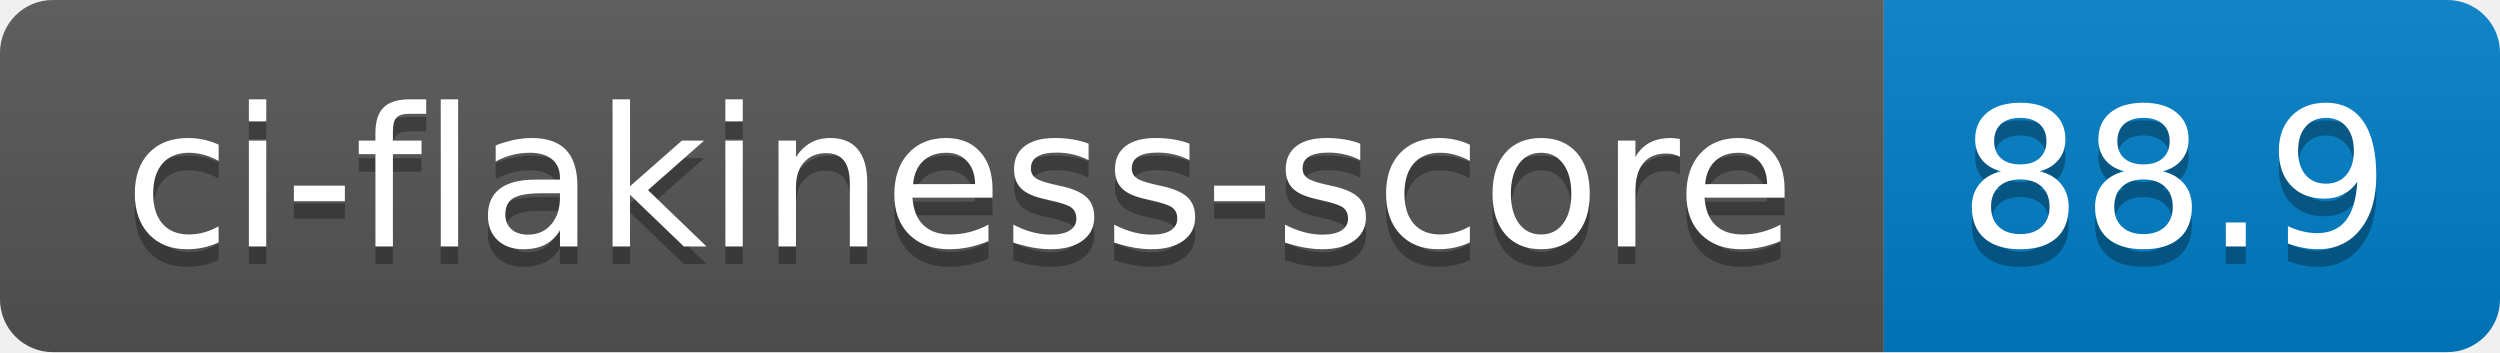
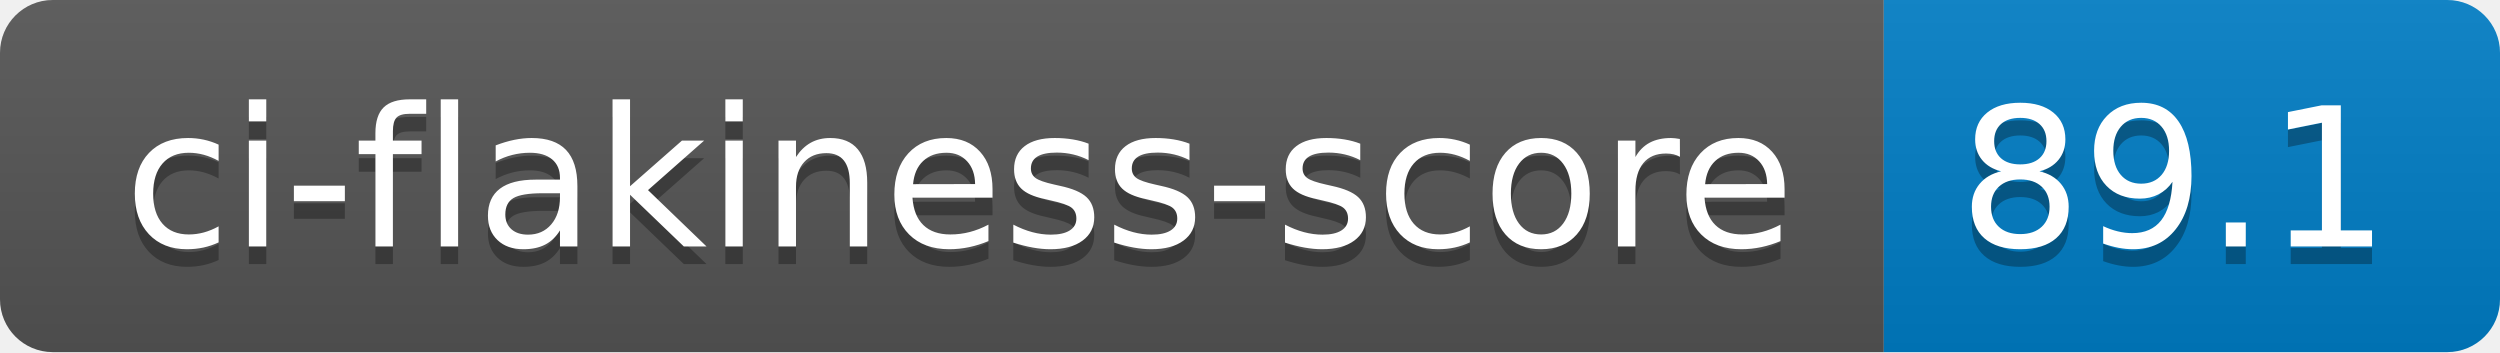
- <svg xmlns="http://www.w3.org/2000/svg" width="142" height="20" role="img" aria-label="ci-flakiness-score: 88.9">
+ <svg xmlns="http://www.w3.org/2000/svg" width="142" height="20" role="img" aria-label="ci-flakiness-score: 89.1">
  <linearGradient id="s" x2="0" y2="100%">
    <stop offset="0" stop-color="#bbb" stop-opacity=".1" />
    <stop offset="1" stop-opacity=".1" />
  </linearGradient>
  <clipPath id="r">
    <rect width="142" height="20" rx="3" fill="#fff" />
  </clipPath>
  <g clip-path="url(#r)">
    <rect width="107" height="20" fill="#555" />
    <rect x="107" width="35" height="20" fill="#007ec6" />
    <rect width="142" height="20" fill="url(#s)" />
  </g>
  <g fill="#fff" text-anchor="middle" font-family="Verdana,Geneva,DejaVu Sans,sans-serif" text-rendering="geometricPrecision" font-size="110">
    <text aria-hidden="true" x="545" y="150" fill="#010101" fill-opacity=".3" transform="scale(.1)" textLength="970">ci-flakiness-score</text>
    <text x="545" y="140" transform="scale(.1)" fill="#fff" textLength="970">ci-flakiness-score</text>
-     <text aria-hidden="true" x="1235" y="150" fill="#010101" fill-opacity=".3" transform="scale(.1)" textLength="250">88.9</text>
-     <text x="1235" y="140" transform="scale(.1)" fill="#fff" textLength="250">88.9</text>
+     <text aria-hidden="true" x="1235" y="150" fill="#010101" fill-opacity=".3" transform="scale(.1)" textLength="250">89.1</text>
+     <text x="1235" y="140" transform="scale(.1)" fill="#fff" textLength="250">89.1</text>
  </g>
</svg>
